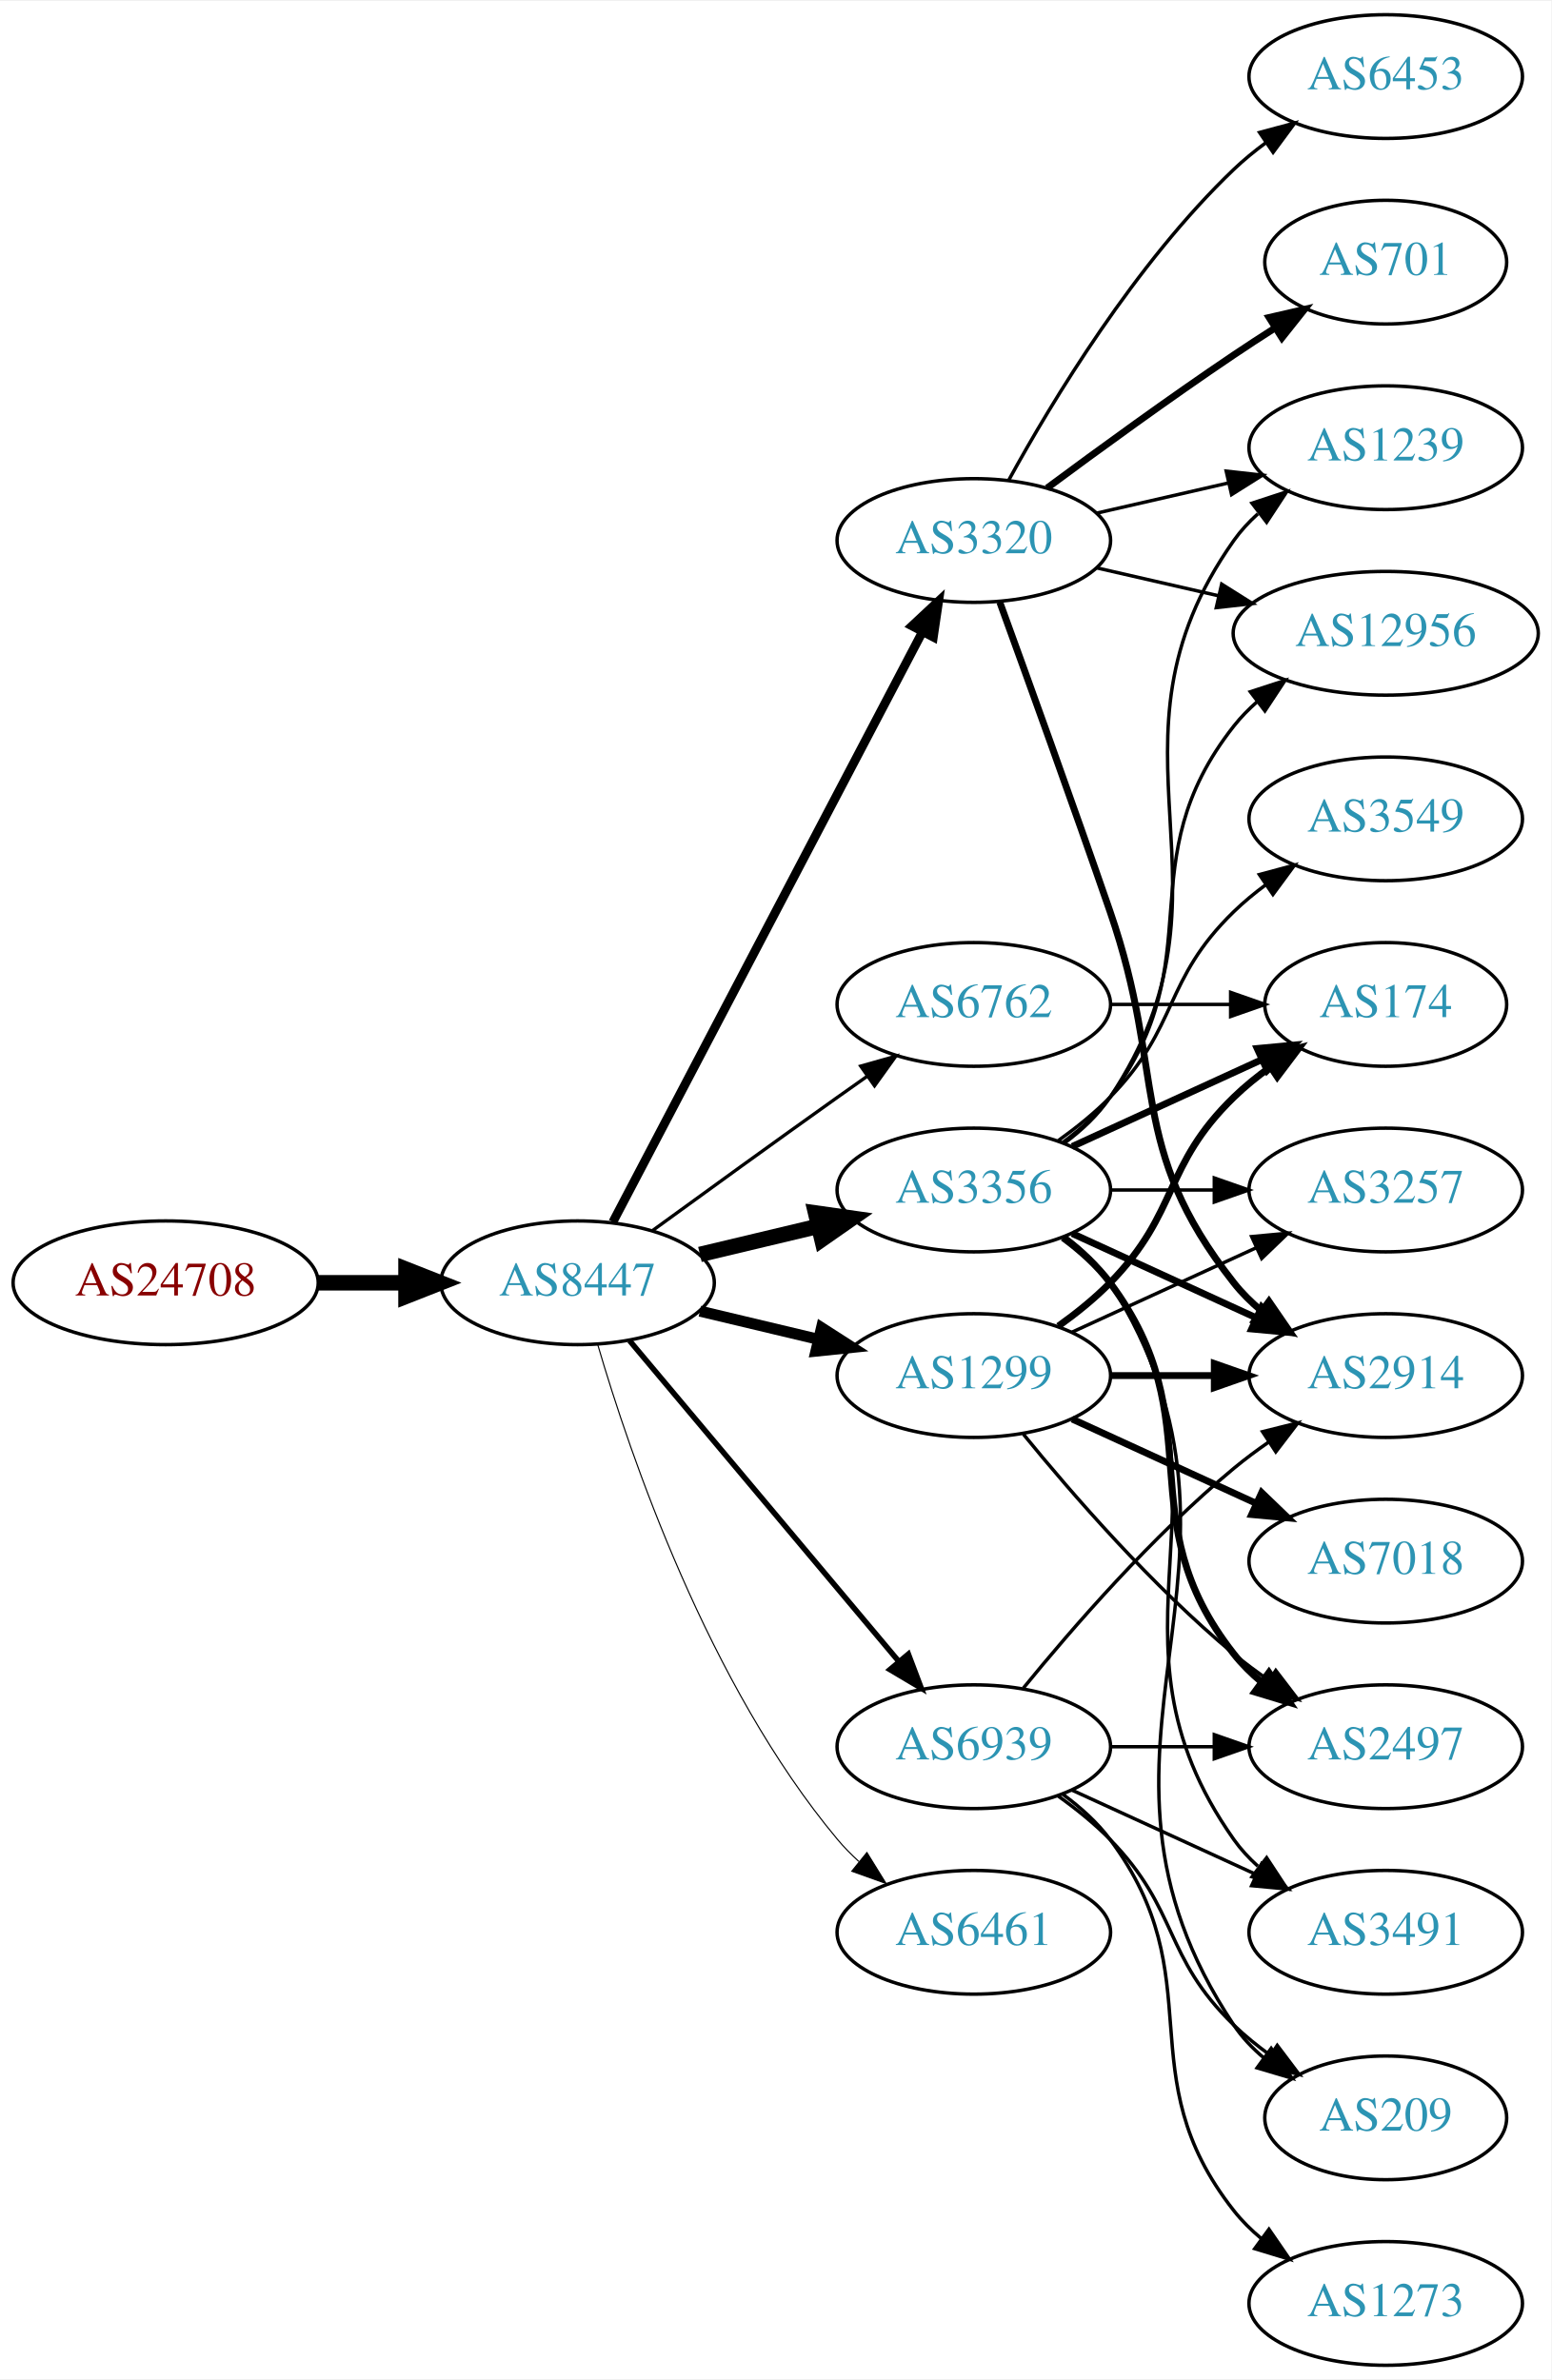
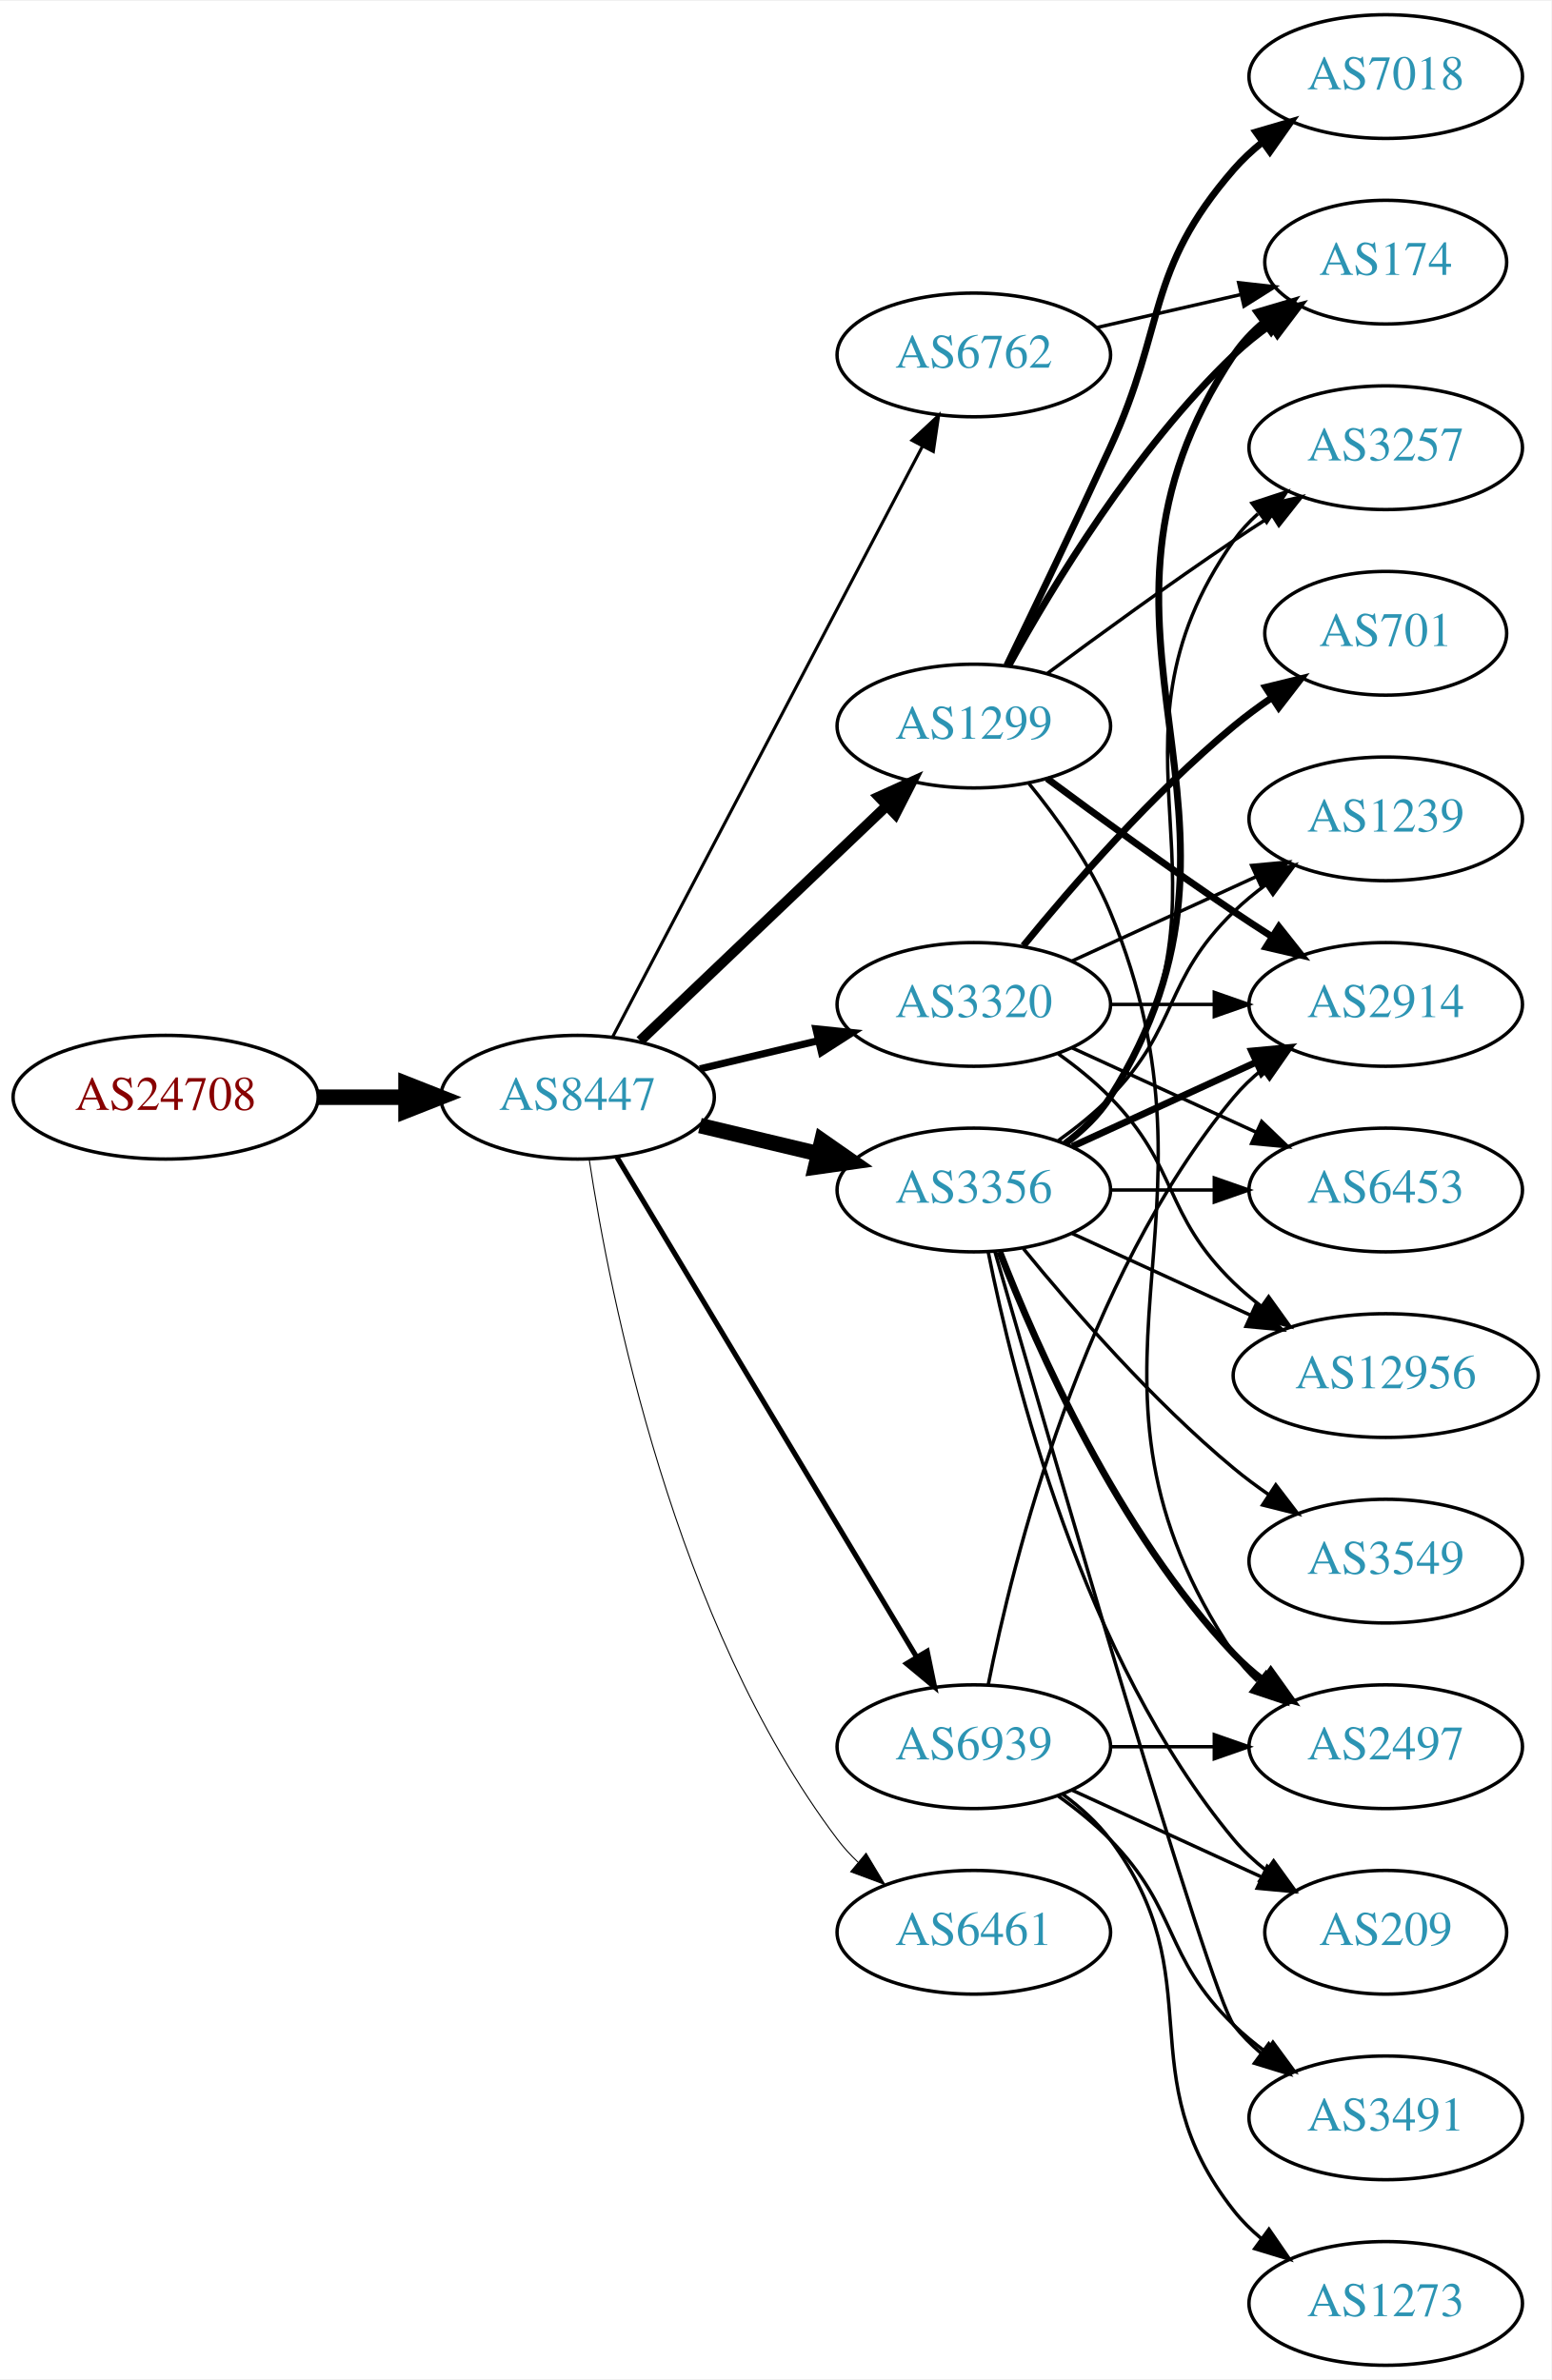
<svg xmlns="http://www.w3.org/2000/svg" xmlns:xlink="http://www.w3.org/1999/xlink" width="451pt" height="692pt" viewBox="0.00 0.00 451.37 692.00">
  <g id="graph0" class="graph" transform="scale(1 1) rotate(0) translate(4 688)">
    <polygon fill="white" stroke="none" points="-4,4 -4,-688 447.37,-688 447.37,4 -4,4" />
    <g id="node1" class="node">
      <g id="a_node1">
        <a xlink:href="/asn/24708" xlink:title="AS24708 ~ GRZ IT Center GmbH [AT]">
-           <ellipse fill="#ffffff" stroke="black" cx="44.196" cy="-315" rx="44.393" ry="18" />
-           <text text-anchor="middle" x="44.196" y="-311.3" font-family="Times,serif" font-size="14.00" fill="#880000">AS24708</text>
+           <ellipse fill="#ffffff" stroke="black" cx="44.196" cy="-369" rx="44.393" ry="18" />
+           <text text-anchor="middle" x="44.196" y="-365.3" font-family="Times,serif" font-size="14.00" fill="#880000">AS24708</text>
        </a>
      </g>
    </g>
    <g id="node2" class="node">
      <g id="a_node2">
        <a xlink:href="/asn/8447" xlink:title="AS8447 ~ A1 Telekom Austria AG [AT]">
-           <ellipse fill="#ffffff" stroke="black" cx="164.039" cy="-315" rx="39.794" ry="18" />
-           <text text-anchor="middle" x="164.039" y="-311.3" font-family="Times,serif" font-size="14.00" fill="#2c94b3">AS8447</text>
+           <ellipse fill="#ffffff" stroke="black" cx="164.039" cy="-369" rx="39.794" ry="18" />
+           <text text-anchor="middle" x="164.039" y="-365.3" font-family="Times,serif" font-size="14.00" fill="#2c94b3">AS8447</text>
        </a>
      </g>
    </g>
    <g id="edge1" class="edge">
-       <path fill="none" stroke="black" stroke-width="4.5" d="M88.407,-315C96.72,-315 105.482,-315 113.965,-315" />
-       <polygon fill="black" stroke="black" stroke-width="4.5" points="114.123,-318.938 124.123,-315 114.123,-311.063 114.123,-318.938" />
+       <path fill="none" stroke="black" stroke-width="4.5" d="M88.407,-369C96.72,-369 105.482,-369 113.965,-369" />
+       <polygon fill="black" stroke="black" stroke-width="4.5" points="114.123,-372.938 124.123,-369 114.123,-365.063 114.123,-372.938" />
    </g>
    <g id="node3" class="node">
      <g id="a_node3">
-         <a xlink:href="/asn/6762" xlink:title="AS6762 ~ TELECOM ITALIA SPARKLE S.p.A. [IT]">
-           <ellipse fill="#ffffff" stroke="black" cx="279.332" cy="-396" rx="39.794" ry="18" />
-           <text text-anchor="middle" x="279.332" y="-392.3" font-family="Times,serif" font-size="14.00" fill="#2c94b3">AS6762</text>
+         <a xlink:href="/asn/1299" xlink:title="AS1299 ~ Telia Carrier [EU]">
+           <ellipse fill="#ffffff" stroke="black" cx="279.332" cy="-477" rx="39.794" ry="18" />
+           <text text-anchor="middle" x="279.332" y="-473.3" font-family="Times,serif" font-size="14.00" fill="#2c94b3">AS1299</text>
        </a>
      </g>
    </g>
    <g id="edge2" class="edge">
-       <path fill="none" stroke="black" stroke-width="0.964" d="M185.887,-330.222C200.821,-341.091 221.435,-356.025 239.685,-369 242.506,-371.005 245.449,-373.085 248.397,-375.159" />
-       <polygon fill="black" stroke="black" stroke-width="0.964" points="246.424,-378.05 256.621,-380.926 250.443,-372.319 246.424,-378.05" />
+       <path fill="none" stroke="black" stroke-width="3" d="M182.245,-385.403C201.321,-403.587 232.241,-433.063 253.838,-453.651" />
+       <polygon fill="black" stroke="black" stroke-width="3" points="251.681,-456.43 261.334,-460.797 256.511,-451.363 251.681,-456.43" />
    </g>
    <g id="node4" class="node">
      <g id="a_node4">
        <a xlink:href="/asn/3320" xlink:title="AS3320 ~ DTAG [DE]">
-           <ellipse fill="#ffffff" stroke="black" cx="279.332" cy="-531" rx="39.794" ry="18" />
-           <text text-anchor="middle" x="279.332" y="-527.3" font-family="Times,serif" font-size="14.00" fill="#2c94b3">AS3320</text>
+           <ellipse fill="#ffffff" stroke="black" cx="279.332" cy="-396" rx="39.794" ry="18" />
+           <text text-anchor="middle" x="279.332" y="-392.3" font-family="Times,serif" font-size="14.00" fill="#2c94b3">AS3320</text>
        </a>
      </g>
    </g>
    <g id="edge3" class="edge">
-       <path fill="none" stroke="black" stroke-width="2.571" d="M174.31,-332.676C194.151,-370.505 240.829,-459.499 264.316,-504.278" />
-       <polygon fill="black" stroke="black" stroke-width="2.571" points="261.347,-506.152 269.091,-513.383 267.546,-502.901 261.347,-506.152" />
+       <path fill="none" stroke="black" stroke-width="2.1" d="M199.646,-377.248C210.517,-379.838 222.671,-382.735 234.114,-385.462" />
+       <polygon fill="black" stroke="black" stroke-width="2.1" points="233.397,-388.889 243.936,-387.803 235.02,-382.08 233.397,-388.889" />
    </g>
    <g id="node5" class="node">
      <g id="a_node5">
        <a xlink:href="/asn/3356" xlink:title="AS3356 ~ Level 3 Parent, LLC [US]">
          <ellipse fill="#ffffff" stroke="black" cx="279.332" cy="-342" rx="39.794" ry="18" />
          <text text-anchor="middle" x="279.332" y="-338.3" font-family="Times,serif" font-size="14.00" fill="#2c94b3">AS3356</text>
        </a>
      </g>
    </g>
    <g id="edge4" class="edge">
-       <path fill="none" stroke="black" stroke-width="4.5" d="M199.646,-323.248C210.517,-325.838 222.671,-328.735 234.114,-331.462" />
-       <polygon fill="black" stroke="black" stroke-width="4.5" points="233.296,-335.315 243.936,-333.803 235.122,-327.654 233.296,-335.315" />
+       <path fill="none" stroke="black" stroke-width="4.5" d="M199.646,-360.752C210.517,-358.162 222.671,-355.265 234.114,-352.538" />
+       <polygon fill="black" stroke="black" stroke-width="4.5" points="235.122,-356.346 243.936,-350.197 233.296,-348.685 235.122,-356.346" />
    </g>
    <g id="node6" class="node">
      <g id="a_node6">
-         <a xlink:href="/asn/1299" xlink:title="AS1299 ~ Telia Carrier [EU]">
-           <ellipse fill="#ffffff" stroke="black" cx="279.332" cy="-288" rx="39.794" ry="18" />
-           <text text-anchor="middle" x="279.332" y="-284.3" font-family="Times,serif" font-size="14.00" fill="#2c94b3">AS1299</text>
+         <a xlink:href="/asn/6762" xlink:title="AS6762 ~ TELECOM ITALIA SPARKLE S.p.A. [IT]">
+           <ellipse fill="#ffffff" stroke="black" cx="279.332" cy="-585" rx="39.794" ry="18" />
+           <text text-anchor="middle" x="279.332" y="-581.3" font-family="Times,serif" font-size="14.00" fill="#2c94b3">AS6762</text>
        </a>
      </g>
    </g>
    <g id="edge5" class="edge">
-       <path fill="none" stroke="black" stroke-width="3.214" d="M199.646,-306.752C210.517,-304.162 222.671,-301.265 234.114,-298.538" />
-       <polygon fill="black" stroke="black" stroke-width="3.214" points="235.02,-301.92 243.936,-296.197 233.397,-295.111 235.02,-301.92" />
+       <path fill="none" stroke="black" stroke-width="0.9" d="M174.31,-386.676C194.151,-424.505 240.829,-513.499 264.316,-558.278" />
+       <polygon fill="black" stroke="black" stroke-width="0.9" points="261.347,-560.152 269.091,-567.383 267.546,-556.901 261.347,-560.152" />
    </g>
    <g id="node7" class="node">
      <g id="a_node7">
        <a xlink:href="/asn/6461" xlink:title="AS6461 ~ Zayo Bandwidth [US]">
          <ellipse fill="#ffffff" stroke="black" cx="279.332" cy="-126" rx="39.794" ry="18" />
          <text text-anchor="middle" x="279.332" y="-122.3" font-family="Times,serif" font-size="14.00" fill="#2c94b3">AS6461</text>
        </a>
      </g>
    </g>
    <g id="edge6" class="edge">
-       <path fill="none" stroke="black" stroke-width="0.321" d="M169.913,-296.998C179.227,-265.156 202.043,-198.019 239.685,-153 241.555,-150.763 243.654,-148.626 245.88,-146.604" />
-       <polygon fill="black" stroke="black" stroke-width="0.321" points="248.227,-149.207 253.799,-140.196 243.823,-143.766 248.227,-149.207" />
+       <path fill="none" stroke="black" stroke-width="0.3" d="M167.415,-351.014C173.389,-311.578 192.1,-216.005 239.685,-153 241.442,-150.673 243.459,-148.471 245.629,-146.404" />
+       <polygon fill="black" stroke="black" stroke-width="0.3" points="247.987,-148.995 253.441,-139.912 243.513,-143.611 247.987,-148.995" />
    </g>
    <g id="node8" class="node">
      <g id="a_node8">
        <a xlink:href="/asn/6939" xlink:title="AS6939 ~ Hurricane Electric LLC [US]">
          <ellipse fill="#ffffff" stroke="black" cx="279.332" cy="-180" rx="39.794" ry="18" />
          <text text-anchor="middle" x="279.332" y="-176.3" font-family="Times,serif" font-size="14.00" fill="#2c94b3">AS6939</text>
        </a>
      </g>
    </g>
    <g id="edge7" class="edge">
-       <path fill="none" stroke="black" stroke-width="1.607" d="M179.158,-298.175C198.833,-274.731 234.637,-232.066 257.415,-204.924" />
-       <polygon fill="black" stroke="black" stroke-width="1.607" points="260.287,-206.947 264.034,-197.037 254.925,-202.447 260.287,-206.947" />
-     </g>
-     <g id="node18" class="node">
-       <g id="a_node18">
-         <a xlink:href="/asn/174" xlink:title="AS174 ~ Cogent Communications [US]">
-           <ellipse fill="#ffffff" stroke="black" cx="399.174" cy="-396" rx="35.194" ry="18" />
-           <text text-anchor="middle" x="399.174" y="-392.3" font-family="Times,serif" font-size="14.00" fill="#2c94b3">AS174</text>
-         </a>
-       </g>
-     </g>
-     <g id="edge32" class="edge">
-       <path fill="none" stroke="black" d="M319.244,-396C330.331,-396 342.491,-396 353.873,-396" />
-       <polygon fill="black" stroke="black" points="354.055,-399.5 364.055,-396 354.055,-392.5 354.055,-399.5" />
+       <path fill="none" stroke="black" stroke-width="1.5" d="M175.494,-351.558C195.475,-318.225 239.18,-245.314 262.666,-206.134" />
+       <polygon fill="black" stroke="black" stroke-width="1.5" points="265.762,-207.776 267.902,-197.4 259.758,-204.177 265.762,-207.776" />
    </g>
    <g id="node9" class="node">
      <g id="a_node9">
-         <a xlink:href="/asn/2914" xlink:title="AS2914 ~ NTT America, Inc. [US]">
-           <ellipse fill="#ffffff" stroke="black" cx="399.174" cy="-288" rx="39.794" ry="18" />
-           <text text-anchor="middle" x="399.174" y="-284.3" font-family="Times,serif" font-size="14.00" fill="#2c94b3">AS2914</text>
+         <a xlink:href="/asn/174" xlink:title="AS174 ~ Cogent Communications [US]">
+           <ellipse fill="#ffffff" stroke="black" cx="399.174" cy="-612" rx="35.194" ry="18" />
+           <text text-anchor="middle" x="399.174" y="-608.3" font-family="Times,serif" font-size="14.00" fill="#2c94b3">AS174</text>
        </a>
      </g>
    </g>
    <g id="edge8" class="edge">
-       <path fill="none" stroke="black" stroke-width="2" d="M286.88,-513.079C294.665,-491.688 307.987,-454.81 318.978,-423 335.502,-375.178 323.679,-354.754 354.978,-315 357.303,-312.047 360.047,-309.33 363.006,-306.853" />
-       <polygon fill="black" stroke="black" stroke-width="2" points="365.199,-309.585 371.203,-300.855 361.065,-303.936 365.199,-309.585" />
+       <path fill="none" stroke="black" stroke-width="2" d="M289.573,-494.713C302.118,-517.561 326.295,-557.611 354.978,-585 358.232,-588.107 361.899,-591.046 365.685,-593.76" />
+       <polygon fill="black" stroke="black" stroke-width="2" points="363.788,-596.701 374.054,-599.322 367.663,-590.872 363.788,-596.701" />
    </g>
    <g id="node10" class="node">
      <g id="a_node10">
-         <a xlink:href="/asn/12956" xlink:title="AS12956 ~ TELXIUS [ES]">
-           <ellipse fill="#ffffff" stroke="black" cx="399.174" cy="-504" rx="44.393" ry="18" />
-           <text text-anchor="middle" x="399.174" y="-500.3" font-family="Times,serif" font-size="14.00" fill="#2c94b3">AS12956</text>
+         <a xlink:href="/asn/7018" xlink:title="AS7018 ~ AT&amp;T Services, Inc. [US]">
+           <ellipse fill="#ffffff" stroke="black" cx="399.174" cy="-666" rx="39.794" ry="18" />
+           <text text-anchor="middle" x="399.174" y="-662.3" font-family="Times,serif" font-size="14.00" fill="#2c94b3">AS7018</text>
        </a>
      </g>
    </g>
    <g id="edge9" class="edge">
-       <path fill="none" stroke="black" d="M315.051,-523.045C326.189,-520.493 338.725,-517.621 350.618,-514.896" />
-       <polygon fill="black" stroke="black" points="351.446,-518.297 360.412,-512.652 349.883,-511.474 351.446,-518.297" />
+       <path fill="none" stroke="black" stroke-width="2" d="M288.913,-494.633C296.837,-510.998 308.873,-536.065 318.978,-558 335.462,-593.781 329.144,-609.258 354.978,-639 357.443,-641.838 360.28,-644.477 363.297,-646.906" />
+       <polygon fill="black" stroke="black" stroke-width="2" points="361.408,-649.858 371.575,-652.836 365.484,-644.167 361.408,-649.858" />
    </g>
    <g id="node11" class="node">
      <g id="a_node11">
-         <a xlink:href="/asn/701" xlink:title="AS701 ~ UUNET [US]">
-           <ellipse fill="#ffffff" stroke="black" cx="399.174" cy="-612" rx="35.194" ry="18" />
-           <text text-anchor="middle" x="399.174" y="-608.3" font-family="Times,serif" font-size="14.00" fill="#2c94b3">AS701</text>
-         </a>
-       </g>
-     </g>
-     <g id="edge10" class="edge">
-       <path fill="none" stroke="black" stroke-width="2" d="M300.662,-546.277C315.524,-557.304 336.269,-572.407 354.978,-585 358.795,-587.569 362.845,-590.21 366.876,-592.786" />
-       <polygon fill="black" stroke="black" stroke-width="2" points="365.245,-595.895 375.57,-598.271 368.98,-589.975 365.245,-595.895" />
-     </g>
-     <g id="node12" class="node">
-       <g id="a_node12">
-         <a xlink:href="/asn/1239" xlink:title="AS1239 ~ Sprint [US]">
-           <ellipse fill="#ffffff" stroke="black" cx="399.174" cy="-558" rx="39.794" ry="18" />
-           <text text-anchor="middle" x="399.174" y="-554.3" font-family="Times,serif" font-size="14.00" fill="#2c94b3">AS1239</text>
-         </a>
-       </g>
-     </g>
-     <g id="edge11" class="edge">
-       <path fill="none" stroke="black" d="M315.051,-538.955C327.051,-541.704 340.672,-544.825 353.364,-547.733" />
-       <polygon fill="black" stroke="black" points="352.767,-551.187 363.296,-550.009 354.33,-544.364 352.767,-551.187" />
-     </g>
-     <g id="node13" class="node">
-       <g id="a_node13">
-         <a xlink:href="/asn/6453" xlink:title="AS6453 ~ TATA COMMUNICATIONS (AMERICA) INC [US]">
-           <ellipse fill="#ffffff" stroke="black" cx="399.174" cy="-666" rx="39.794" ry="18" />
-           <text text-anchor="middle" x="399.174" y="-662.3" font-family="Times,serif" font-size="14.00" fill="#2c94b3">AS6453</text>
-         </a>
-       </g>
-     </g>
-     <g id="edge12" class="edge">
-       <path fill="none" stroke="black" d="M289.573,-548.713C302.118,-571.561 326.295,-611.611 354.978,-639 357.846,-641.739 361.035,-644.347 364.344,-646.785" />
-       <polygon fill="black" stroke="black" points="362.468,-649.742 372.704,-652.477 366.407,-643.956 362.468,-649.742" />
-     </g>
-     <g id="edge14" class="edge">
-       <path fill="none" stroke="black" stroke-width="2" d="M307.96,-329.339C323.917,-322.027 344.188,-312.739 361.471,-304.819" />
-       <polygon fill="black" stroke="black" stroke-width="2" points="363.085,-307.929 370.718,-300.581 360.169,-301.565 363.085,-307.929" />
-     </g>
-     <g id="edge15" class="edge">
-       <path fill="none" stroke="black" d="M305.262,-355.882C310.338,-359.611 315.256,-364.016 318.978,-369 349.249,-409.542 323.679,-437.246 354.978,-477 357.002,-479.571 359.344,-481.963 361.868,-484.174" />
-       <polygon fill="black" stroke="black" points="359.782,-486.984 369.858,-490.261 364.025,-481.416 359.782,-486.984" />
-     </g>
-     <g id="edge20" class="edge">
-       <path fill="none" stroke="black" d="M305.651,-355.607C310.707,-359.351 315.518,-363.831 318.978,-369 360.003,-430.294 312.399,-470.775 354.978,-531 356.969,-533.816 359.356,-536.401 361.972,-538.76" />
-       <polygon fill="black" stroke="black" points="360.271,-541.865 370.34,-545.162 364.525,-536.306 360.271,-541.865" />
-     </g>
-     <g id="node14" class="node">
-       <g id="a_node14">
-         <a xlink:href="/asn/3491" xlink:title="AS3491 ~ PCCW Global, Inc. [US]">
-           <ellipse fill="#ffffff" stroke="black" cx="399.174" cy="-126" rx="39.794" ry="18" />
-           <text text-anchor="middle" x="399.174" y="-122.3" font-family="Times,serif" font-size="14.00" fill="#2c94b3">AS3491</text>
-         </a>
-       </g>
-     </g>
-     <g id="edge13" class="edge">
-       <path fill="none" stroke="black" d="M305.651,-328.393C310.707,-324.649 315.518,-320.169 318.978,-315 360.003,-253.706 312.399,-213.225 354.978,-153 356.969,-150.184 359.356,-147.599 361.972,-145.24" />
-       <polygon fill="black" stroke="black" points="364.525,-147.694 370.34,-138.838 360.271,-142.135 364.525,-147.694" />
-     </g>
-     <g id="node15" class="node">
-       <g id="a_node15">
-         <a xlink:href="/asn/3549" xlink:title="AS3549 ~ Level 3 Parent, LLC [US]">
-           <ellipse fill="#ffffff" stroke="black" cx="399.174" cy="-450" rx="39.794" ry="18" />
-           <text text-anchor="middle" x="399.174" y="-446.3" font-family="Times,serif" font-size="14.00" fill="#2c94b3">AS3549</text>
-         </a>
-       </g>
-     </g>
-     <g id="edge16" class="edge">
-       <path fill="none" stroke="black" d="M303.926,-356.389C309.182,-360.148 314.513,-364.437 318.978,-369 339.151,-389.617 334.285,-402.906 354.978,-423 357.823,-425.763 360.997,-428.386 364.297,-430.834" />
-       <polygon fill="black" stroke="black" points="362.414,-433.786 372.645,-436.538 366.363,-428.006 362.414,-433.786" />
-     </g>
-     <g id="node16" class="node">
-       <g id="a_node16">
        <a xlink:href="/asn/2497" xlink:title="AS2497 ~ Internet Initiative Japan Inc. [JP]">
          <ellipse fill="#ffffff" stroke="black" cx="399.174" cy="-180" rx="39.794" ry="18" />
          <text text-anchor="middle" x="399.174" y="-176.3" font-family="Times,serif" font-size="14.00" fill="#2c94b3">AS2497</text>
        </a>
      </g>
    </g>
-     <g id="edge17" class="edge">
-       <path fill="none" stroke="black" stroke-width="2" d="M305.262,-328.118C310.338,-324.389 315.256,-319.984 318.978,-315 349.249,-274.458 323.679,-246.754 354.978,-207 357.303,-204.047 360.047,-201.33 363.006,-198.853" />
-       <polygon fill="black" stroke="black" stroke-width="2" points="365.199,-201.585 371.203,-192.855 361.065,-195.936 365.199,-201.585" />
+     <g id="edge10" class="edge">
+       <path fill="none" stroke="black" d="M295.415,-460.223C303.663,-450.131 313.325,-436.631 318.978,-423 356.264,-333.101 300.94,-287.944 354.978,-207 356.893,-204.131 359.227,-201.51 361.808,-199.128" />
+       <polygon fill="black" stroke="black" points="364.359,-201.579 370.12,-192.687 360.071,-196.046 364.359,-201.579" />
+     </g>
+     <g id="node12" class="node">
+       <g id="a_node12">
+         <a xlink:href="/asn/2914" xlink:title="AS2914 ~ NTT America, Inc. [US]">
+           <ellipse fill="#ffffff" stroke="black" cx="399.174" cy="-396" rx="39.794" ry="18" />
+           <text text-anchor="middle" x="399.174" y="-392.3" font-family="Times,serif" font-size="14.00" fill="#2c94b3">AS2914</text>
+         </a>
+       </g>
+     </g>
+     <g id="edge11" class="edge">
+       <path fill="none" stroke="black" stroke-width="2" d="M300.662,-461.723C315.524,-450.696 336.269,-435.593 354.978,-423 358.527,-420.611 362.277,-418.161 366.026,-415.758" />
+       <polygon fill="black" stroke="black" stroke-width="2" points="368.094,-418.591 374.674,-410.288 364.352,-412.675 368.094,-418.591" />
+     </g>
+     <g id="node13" class="node">
+       <g id="a_node13">
+         <a xlink:href="/asn/3257" xlink:title="AS3257 ~ GTT [DE]">
+           <ellipse fill="#ffffff" stroke="black" cx="399.174" cy="-558" rx="39.794" ry="18" />
+           <text text-anchor="middle" x="399.174" y="-554.3" font-family="Times,serif" font-size="14.00" fill="#2c94b3">AS3257</text>
+         </a>
+       </g>
+     </g>
+     <g id="edge12" class="edge">
+       <path fill="none" stroke="black" d="M300.662,-492.277C315.524,-503.304 336.269,-518.407 354.978,-531 358.527,-533.389 362.277,-535.839 366.026,-538.242" />
+       <polygon fill="black" stroke="black" points="364.352,-541.325 374.674,-543.712 368.094,-535.409 364.352,-541.325" />
+     </g>
+     <g id="edge23" class="edge">
+       <path fill="none" stroke="black" d="M319.244,-396C328.798,-396 339.147,-396 349.11,-396" />
+       <polygon fill="black" stroke="black" points="349.302,-399.5 359.302,-396 349.302,-392.5 349.302,-399.5" />
+     </g>
+     <g id="node14" class="node">
+       <g id="a_node14">
+         <a xlink:href="/asn/6453" xlink:title="AS6453 ~ TATA COMMUNICATIONS (AMERICA) INC [US]">
+           <ellipse fill="#ffffff" stroke="black" cx="399.174" cy="-342" rx="39.794" ry="18" />
+           <text text-anchor="middle" x="399.174" y="-338.3" font-family="Times,serif" font-size="14.00" fill="#2c94b3">AS6453</text>
+         </a>
+       </g>
+     </g>
+     <g id="edge27" class="edge">
+       <path fill="none" stroke="black" d="M307.96,-383.339C323.917,-376.027 344.188,-366.739 361.471,-358.819" />
+       <polygon fill="black" stroke="black" points="363.085,-361.929 370.718,-354.581 360.169,-355.565 363.085,-361.929" />
    </g>
    <g id="node17" class="node">
      <g id="a_node17">
-         <a xlink:href="/asn/3257" xlink:title="AS3257 ~ GTT [DE]">
-           <ellipse fill="#ffffff" stroke="black" cx="399.174" cy="-342" rx="39.794" ry="18" />
-           <text text-anchor="middle" x="399.174" y="-338.3" font-family="Times,serif" font-size="14.00" fill="#2c94b3">AS3257</text>
-         </a>
-       </g>
-     </g>
-     <g id="edge18" class="edge">
+         <a xlink:href="/asn/12956" xlink:title="AS12956 ~ TELXIUS [ES]">
+           <ellipse fill="#ffffff" stroke="black" cx="399.174" cy="-288" rx="44.393" ry="18" />
+           <text text-anchor="middle" x="399.174" y="-284.3" font-family="Times,serif" font-size="14.00" fill="#2c94b3">AS12956</text>
+         </a>
+       </g>
+     </g>
+     <g id="edge26" class="edge">
+       <path fill="none" stroke="black" d="M303.926,-381.611C309.182,-377.852 314.513,-373.563 318.978,-369 339.151,-348.383 334.285,-335.094 354.978,-315 357.464,-312.586 360.202,-310.278 363.055,-308.1" />
+       <polygon fill="black" stroke="black" points="365.11,-310.934 371.291,-302.329 361.092,-305.202 365.11,-310.934" />
+     </g>
+     <g id="node18" class="node">
+       <g id="a_node18">
+         <a xlink:href="/asn/1239" xlink:title="AS1239 ~ Sprint [US]">
+           <ellipse fill="#ffffff" stroke="black" cx="399.174" cy="-450" rx="39.794" ry="18" />
+           <text text-anchor="middle" x="399.174" y="-446.3" font-family="Times,serif" font-size="14.00" fill="#2c94b3">AS1239</text>
+         </a>
+       </g>
+     </g>
+     <g id="edge24" class="edge">
+       <path fill="none" stroke="black" d="M307.96,-408.661C323.917,-415.973 344.188,-425.261 361.471,-433.181" />
+       <polygon fill="black" stroke="black" points="360.169,-436.435 370.718,-437.419 363.085,-430.071 360.169,-436.435" />
+     </g>
+     <g id="node20" class="node">
+       <g id="a_node20">
+         <a xlink:href="/asn/701" xlink:title="AS701 ~ UUNET [US]">
+           <ellipse fill="#ffffff" stroke="black" cx="399.174" cy="-504" rx="35.194" ry="18" />
+           <text text-anchor="middle" x="399.174" y="-500.3" font-family="Times,serif" font-size="14.00" fill="#2c94b3">AS701</text>
+         </a>
+       </g>
+     </g>
+     <g id="edge25" class="edge">
+       <path fill="none" stroke="black" stroke-width="2" d="M293.751,-413.065C307.865,-430.375 331.28,-457.345 354.978,-477 358.441,-479.872 362.234,-482.669 366.088,-485.308" />
+       <polygon fill="black" stroke="black" stroke-width="2" points="364.231,-488.275 374.521,-490.797 368.05,-482.408 364.231,-488.275" />
+     </g>
+     <g id="edge16" class="edge">
+       <path fill="none" stroke="black" stroke-width="2" d="M305.858,-355.472C310.903,-359.223 315.658,-363.74 318.978,-369 370.928,-451.3 300.94,-504.056 354.978,-585 357.354,-588.558 360.374,-591.736 363.71,-594.549" />
+       <polygon fill="black" stroke="black" stroke-width="2" points="361.755,-597.455 371.914,-600.462 365.848,-591.776 361.755,-597.455" />
+     </g>
+     <g id="edge14" class="edge">
+       <path fill="none" stroke="black" stroke-width="2" d="M286.855,-324.006C297.605,-296.272 321.262,-242.571 354.978,-207 357.564,-204.272 360.481,-201.706 363.55,-199.323" />
+       <polygon fill="black" stroke="black" stroke-width="2" points="365.728,-202.07 371.898,-193.457 361.704,-196.342 365.728,-202.07" />
+     </g>
+     <g id="edge20" class="edge">
+       <path fill="none" stroke="black" stroke-width="2" d="M307.96,-354.661C323.917,-361.973 344.188,-371.261 361.471,-379.181" />
+       <polygon fill="black" stroke="black" stroke-width="2" points="360.169,-382.435 370.718,-383.419 363.085,-376.071 360.169,-382.435" />
+     </g>
+     <g id="edge19" class="edge">
+       <path fill="none" stroke="black" d="M305.651,-355.607C310.707,-359.351 315.518,-363.831 318.978,-369 360.003,-430.294 312.399,-470.775 354.978,-531 356.969,-533.816 359.356,-536.401 361.972,-538.76" />
+       <polygon fill="black" stroke="black" points="360.271,-541.865 370.34,-545.162 364.525,-536.306 360.271,-541.865" />
+     </g>
+     <g id="edge13" class="edge">
      <path fill="none" stroke="black" d="M319.244,-342C328.798,-342 339.147,-342 349.11,-342" />
      <polygon fill="black" stroke="black" points="349.302,-345.5 359.302,-342 349.302,-338.5 349.302,-345.5" />
    </g>
-     <g id="edge19" class="edge">
-       <path fill="none" stroke="black" stroke-width="2" d="M307.96,-354.661C324.377,-362.183 345.358,-371.798 362.955,-379.861" />
-       <polygon fill="black" stroke="black" stroke-width="2" points="361.783,-383.174 372.332,-384.158 364.7,-376.811 361.783,-383.174" />
+     <g id="node15" class="node">
+       <g id="a_node15">
+         <a xlink:href="/asn/3491" xlink:title="AS3491 ~ PCCW Global, Inc. [US]">
+           <ellipse fill="#ffffff" stroke="black" cx="399.174" cy="-72" rx="39.794" ry="18" />
+           <text text-anchor="middle" x="399.174" y="-68.3" font-family="Times,serif" font-size="14.00" fill="#2c94b3">AS3491</text>
+         </a>
+       </g>
+     </g>
+     <g id="edge15" class="edge">
+       <path fill="none" stroke="black" d="M285.446,-324.141C301.117,-269.593 347.836,-108.296 354.978,-99 357.268,-96.019 359.988,-93.284 362.932,-90.796" />
+       <polygon fill="black" stroke="black" points="365.126,-93.527 371.109,-84.782 360.979,-87.888 365.126,-93.527" />
+     </g>
+     <g id="node16" class="node">
+       <g id="a_node16">
+         <a xlink:href="/asn/3549" xlink:title="AS3549 ~ Level 3 Parent, LLC [US]">
+           <ellipse fill="#ffffff" stroke="black" cx="399.174" cy="-234" rx="39.794" ry="18" />
+           <text text-anchor="middle" x="399.174" y="-230.3" font-family="Times,serif" font-size="14.00" fill="#2c94b3">AS3549</text>
+         </a>
+       </g>
+     </g>
+     <g id="edge17" class="edge">
+       <path fill="none" stroke="black" d="M293.751,-324.935C307.865,-307.625 331.28,-280.655 354.978,-261 358.194,-258.332 361.695,-255.73 365.265,-253.259" />
+       <polygon fill="black" stroke="black" points="367.189,-256.183 373.622,-247.764 363.343,-250.334 367.189,-256.183" />
+     </g>
+     <g id="edge18" class="edge">
+       <path fill="none" stroke="black" d="M307.96,-329.339C323.458,-322.238 343.025,-313.272 359.971,-305.506" />
+       <polygon fill="black" stroke="black" points="361.441,-308.683 369.074,-301.335 358.525,-302.319 361.441,-308.683" />
+     </g>
+     <g id="edge21" class="edge">
+       <path fill="none" stroke="black" d="M303.926,-356.389C309.182,-360.148 314.513,-364.437 318.978,-369 339.151,-389.617 334.285,-402.906 354.978,-423 357.823,-425.763 360.997,-428.386 364.297,-430.834" />
+       <polygon fill="black" stroke="black" points="362.414,-433.786 372.645,-436.538 366.363,-428.006 362.414,-433.786" />
    </g>
    <g id="node19" class="node">
      <g id="a_node19">
        <a xlink:href="/asn/209" xlink:title="AS209 ~ CenturyLink Communications, LLC [US]">
-           <ellipse fill="#ffffff" stroke="black" cx="399.174" cy="-72" rx="35.194" ry="18" />
-           <text text-anchor="middle" x="399.174" y="-68.3" font-family="Times,serif" font-size="14.00" fill="#2c94b3">AS209</text>
-         </a>
-       </g>
-     </g>
-     <g id="edge21" class="edge">
-       <path fill="none" stroke="black" d="M305.858,-328.528C310.903,-324.777 315.658,-320.26 318.978,-315 370.928,-232.7 300.94,-179.944 354.978,-99 357.354,-95.442 360.374,-92.264 363.71,-89.451" />
-       <polygon fill="black" stroke="black" points="365.848,-92.224 371.914,-83.538 361.755,-86.545 365.848,-92.224" />
-     </g>
-     <g id="edge24" class="edge">
-       <path fill="none" stroke="black" stroke-width="2" d="M319.244,-288C328.798,-288 339.147,-288 349.11,-288" />
-       <polygon fill="black" stroke="black" stroke-width="2" points="349.302,-291.5 359.302,-288 349.302,-284.5 349.302,-291.5" />
-     </g>
-     <g id="edge26" class="edge">
-       <path fill="none" stroke="black" d="M293.751,-270.935C307.865,-253.625 331.28,-226.655 354.978,-207 358.194,-204.332 361.695,-201.73 365.265,-199.259" />
-       <polygon fill="black" stroke="black" points="367.189,-202.183 373.622,-193.764 363.343,-196.334 367.189,-202.183" />
-     </g>
-     <g id="edge25" class="edge">
-       <path fill="none" stroke="black" d="M307.96,-300.661C323.917,-307.973 344.188,-317.261 361.471,-325.181" />
-       <polygon fill="black" stroke="black" points="360.169,-328.435 370.718,-329.419 363.085,-322.071 360.169,-328.435" />
-     </g>
-     <g id="edge23" class="edge">
-       <path fill="none" stroke="black" stroke-width="2" d="M303.926,-302.389C309.182,-306.148 314.513,-310.437 318.978,-315 339.151,-335.617 334.285,-348.906 354.978,-369 358.206,-372.134 361.857,-375.089 365.635,-377.812" />
-       <polygon fill="black" stroke="black" stroke-width="2" points="363.732,-380.75 373.995,-383.383 367.614,-374.925 363.732,-380.75" />
-     </g>
-     <g id="node20" class="node">
-       <g id="a_node20">
-         <a xlink:href="/asn/7018" xlink:title="AS7018 ~ AT&amp;T Services, Inc. [US]">
-           <ellipse fill="#ffffff" stroke="black" cx="399.174" cy="-234" rx="39.794" ry="18" />
-           <text text-anchor="middle" x="399.174" y="-230.3" font-family="Times,serif" font-size="14.00" fill="#2c94b3">AS7018</text>
+           <ellipse fill="#ffffff" stroke="black" cx="399.174" cy="-126" rx="35.194" ry="18" />
+           <text text-anchor="middle" x="399.174" y="-122.3" font-family="Times,serif" font-size="14.00" fill="#2c94b3">AS209</text>
        </a>
      </g>
    </g>
    <g id="edge22" class="edge">
-       <path fill="none" stroke="black" stroke-width="2" d="M307.96,-275.339C323.917,-268.027 344.188,-258.739 361.471,-250.819" />
-       <polygon fill="black" stroke="black" stroke-width="2" points="363.085,-253.929 370.718,-246.581 360.169,-247.565 363.085,-253.929" />
-     </g>
-     <g id="edge28" class="edge">
-       <path fill="none" stroke="black" d="M293.751,-197.065C307.865,-214.375 331.28,-241.345 354.978,-261 358.194,-263.668 361.695,-266.27 365.265,-268.741" />
-       <polygon fill="black" stroke="black" points="363.343,-271.666 373.622,-274.236 367.189,-265.817 363.343,-271.666" />
-     </g>
-     <g id="edge30" class="edge">
-       <path fill="none" stroke="black" d="M307.96,-167.339C323.917,-160.027 344.188,-150.739 361.471,-142.819" />
-       <polygon fill="black" stroke="black" points="363.085,-145.929 370.718,-138.581 360.169,-139.565 363.085,-145.929" />
+       <path fill="none" stroke="black" d="M283.53,-323.927C290.694,-287.859 310.968,-205.875 354.978,-153 357.715,-149.712 360.96,-146.702 364.423,-143.983" />
+       <polygon fill="black" stroke="black" points="366.56,-146.761 372.764,-138.173 362.558,-141.017 366.56,-146.761" />
+     </g>
+     <g id="edge33" class="edge">
+       <path fill="none" stroke="black" d="M315.051,-592.955C328.143,-595.955 343.166,-599.396 356.806,-602.522" />
+       <polygon fill="black" stroke="black" points="356.384,-606.016 366.914,-604.838 357.948,-599.193 356.384,-606.016" />
    </g>
    <g id="edge29" class="edge">
      <path fill="none" stroke="black" d="M319.244,-180C328.798,-180 339.147,-180 349.11,-180" />
      <polygon fill="black" stroke="black" points="349.302,-183.5 359.302,-180 349.302,-176.5 349.302,-183.5" />
    </g>
+     <g id="edge28" class="edge">
+       <path fill="none" stroke="black" d="M283.53,-198.073C290.694,-234.141 310.968,-316.125 354.978,-369 357.383,-371.889 360.179,-374.563 363.172,-377.013" />
+       <polygon fill="black" stroke="black" points="361.26,-379.95 371.415,-382.973 365.361,-374.277 361.26,-379.95" />
+     </g>
    <g id="edge31" class="edge">
-       <path fill="none" stroke="black" d="M303.926,-165.611C309.182,-161.852 314.513,-157.563 318.978,-153 339.151,-132.383 334.285,-119.094 354.978,-99 358.206,-95.866 361.857,-92.911 365.635,-90.188" />
-       <polygon fill="black" stroke="black" points="367.614,-93.075 373.995,-84.617 363.732,-87.25 367.614,-93.075" />
+       <path fill="none" stroke="black" d="M303.926,-165.611C309.182,-161.852 314.513,-157.563 318.978,-153 339.151,-132.383 334.285,-119.094 354.978,-99 357.823,-96.237 360.997,-93.614 364.297,-91.166" />
+       <polygon fill="black" stroke="black" points="366.363,-93.993 372.645,-85.462 362.414,-88.214 366.363,-93.993" />
+     </g>
+     <g id="edge32" class="edge">
+       <path fill="none" stroke="black" d="M307.96,-167.339C324.377,-159.817 345.358,-150.202 362.955,-142.139" />
+       <polygon fill="black" stroke="black" points="364.7,-145.189 372.332,-137.842 361.783,-138.826 364.7,-145.189" />
    </g>
    <g id="node21" class="node">
      <g id="a_node21">
        <a xlink:href="/asn/1273" xlink:title="AS1273 ~ Vodafone Group PLC [EU]">
          <ellipse fill="#ffffff" stroke="black" cx="399.174" cy="-18" rx="39.794" ry="18" />
          <text text-anchor="middle" x="399.174" y="-14.3" font-family="Times,serif" font-size="14.00" fill="#2c94b3">AS1273</text>
        </a>
      </g>
    </g>
-     <g id="edge27" class="edge">
+     <g id="edge30" class="edge">
      <path fill="none" stroke="black" d="M305.262,-166.118C310.338,-162.389 315.256,-157.984 318.978,-153 349.249,-112.458 323.679,-84.754 354.978,-45 357.303,-42.047 360.047,-39.33 363.006,-36.853" />
      <polygon fill="black" stroke="black" points="365.199,-39.585 371.203,-30.855 361.065,-33.936 365.199,-39.585" />
    </g>
  </g>
</svg>
